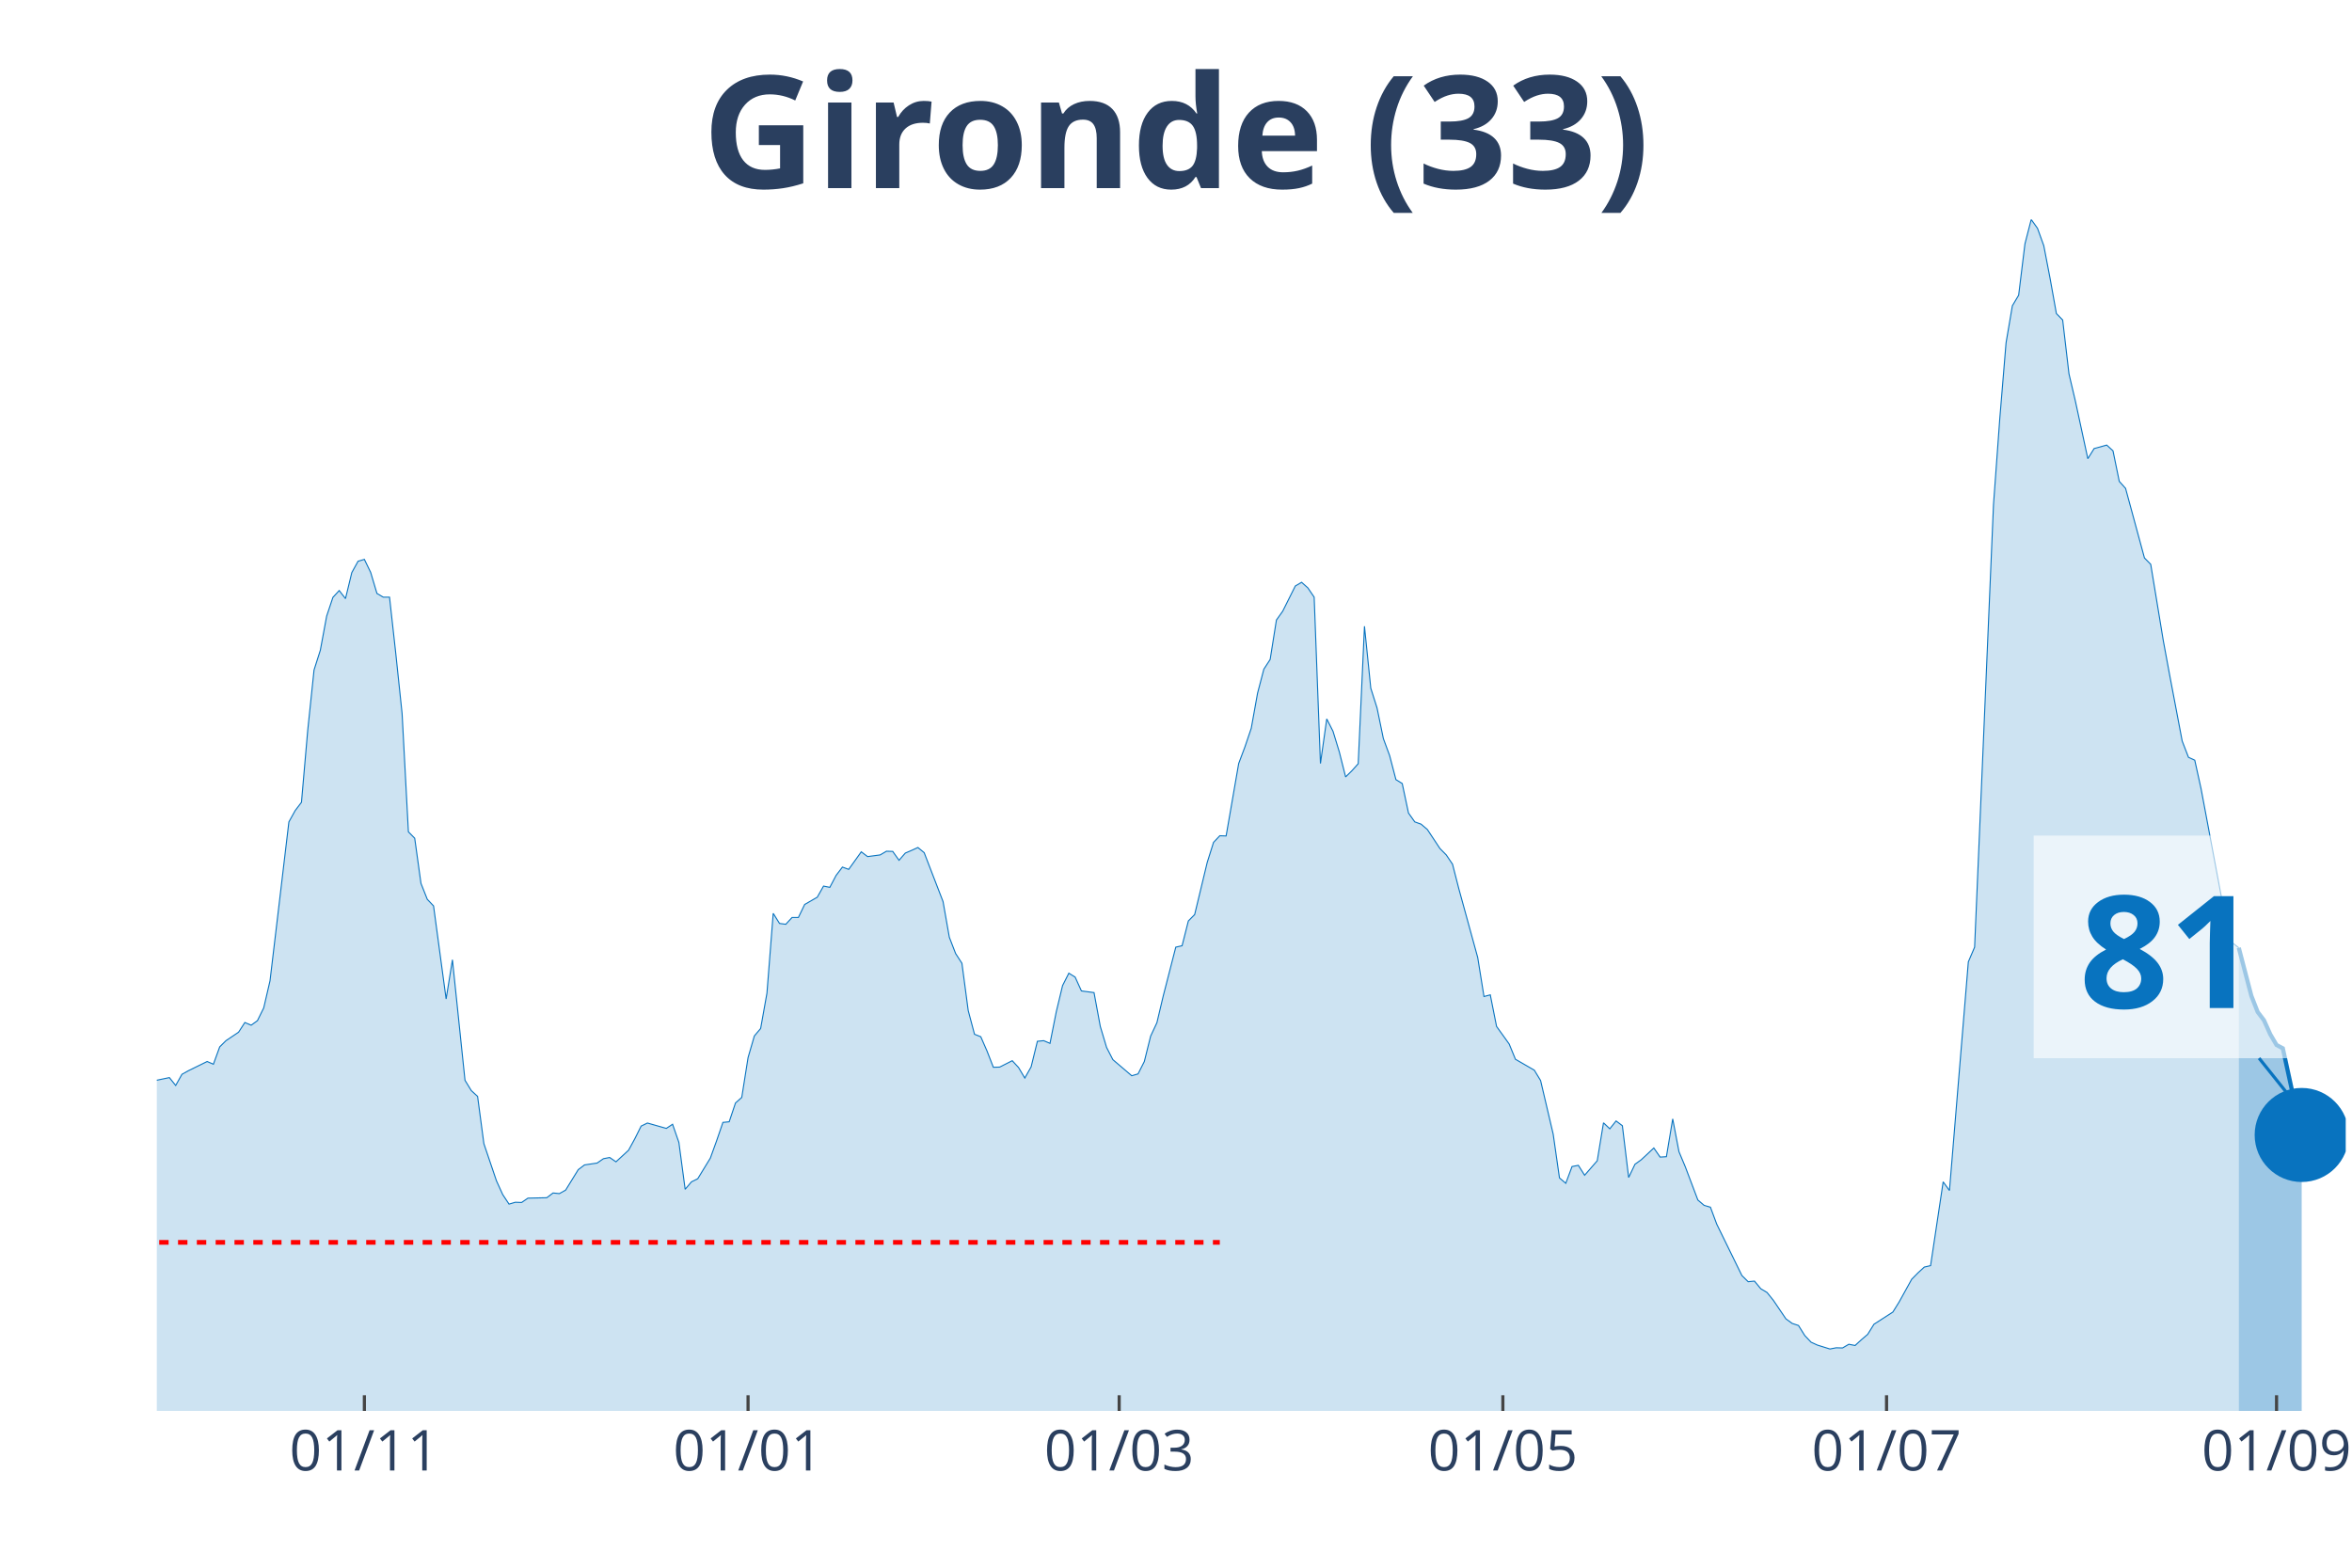
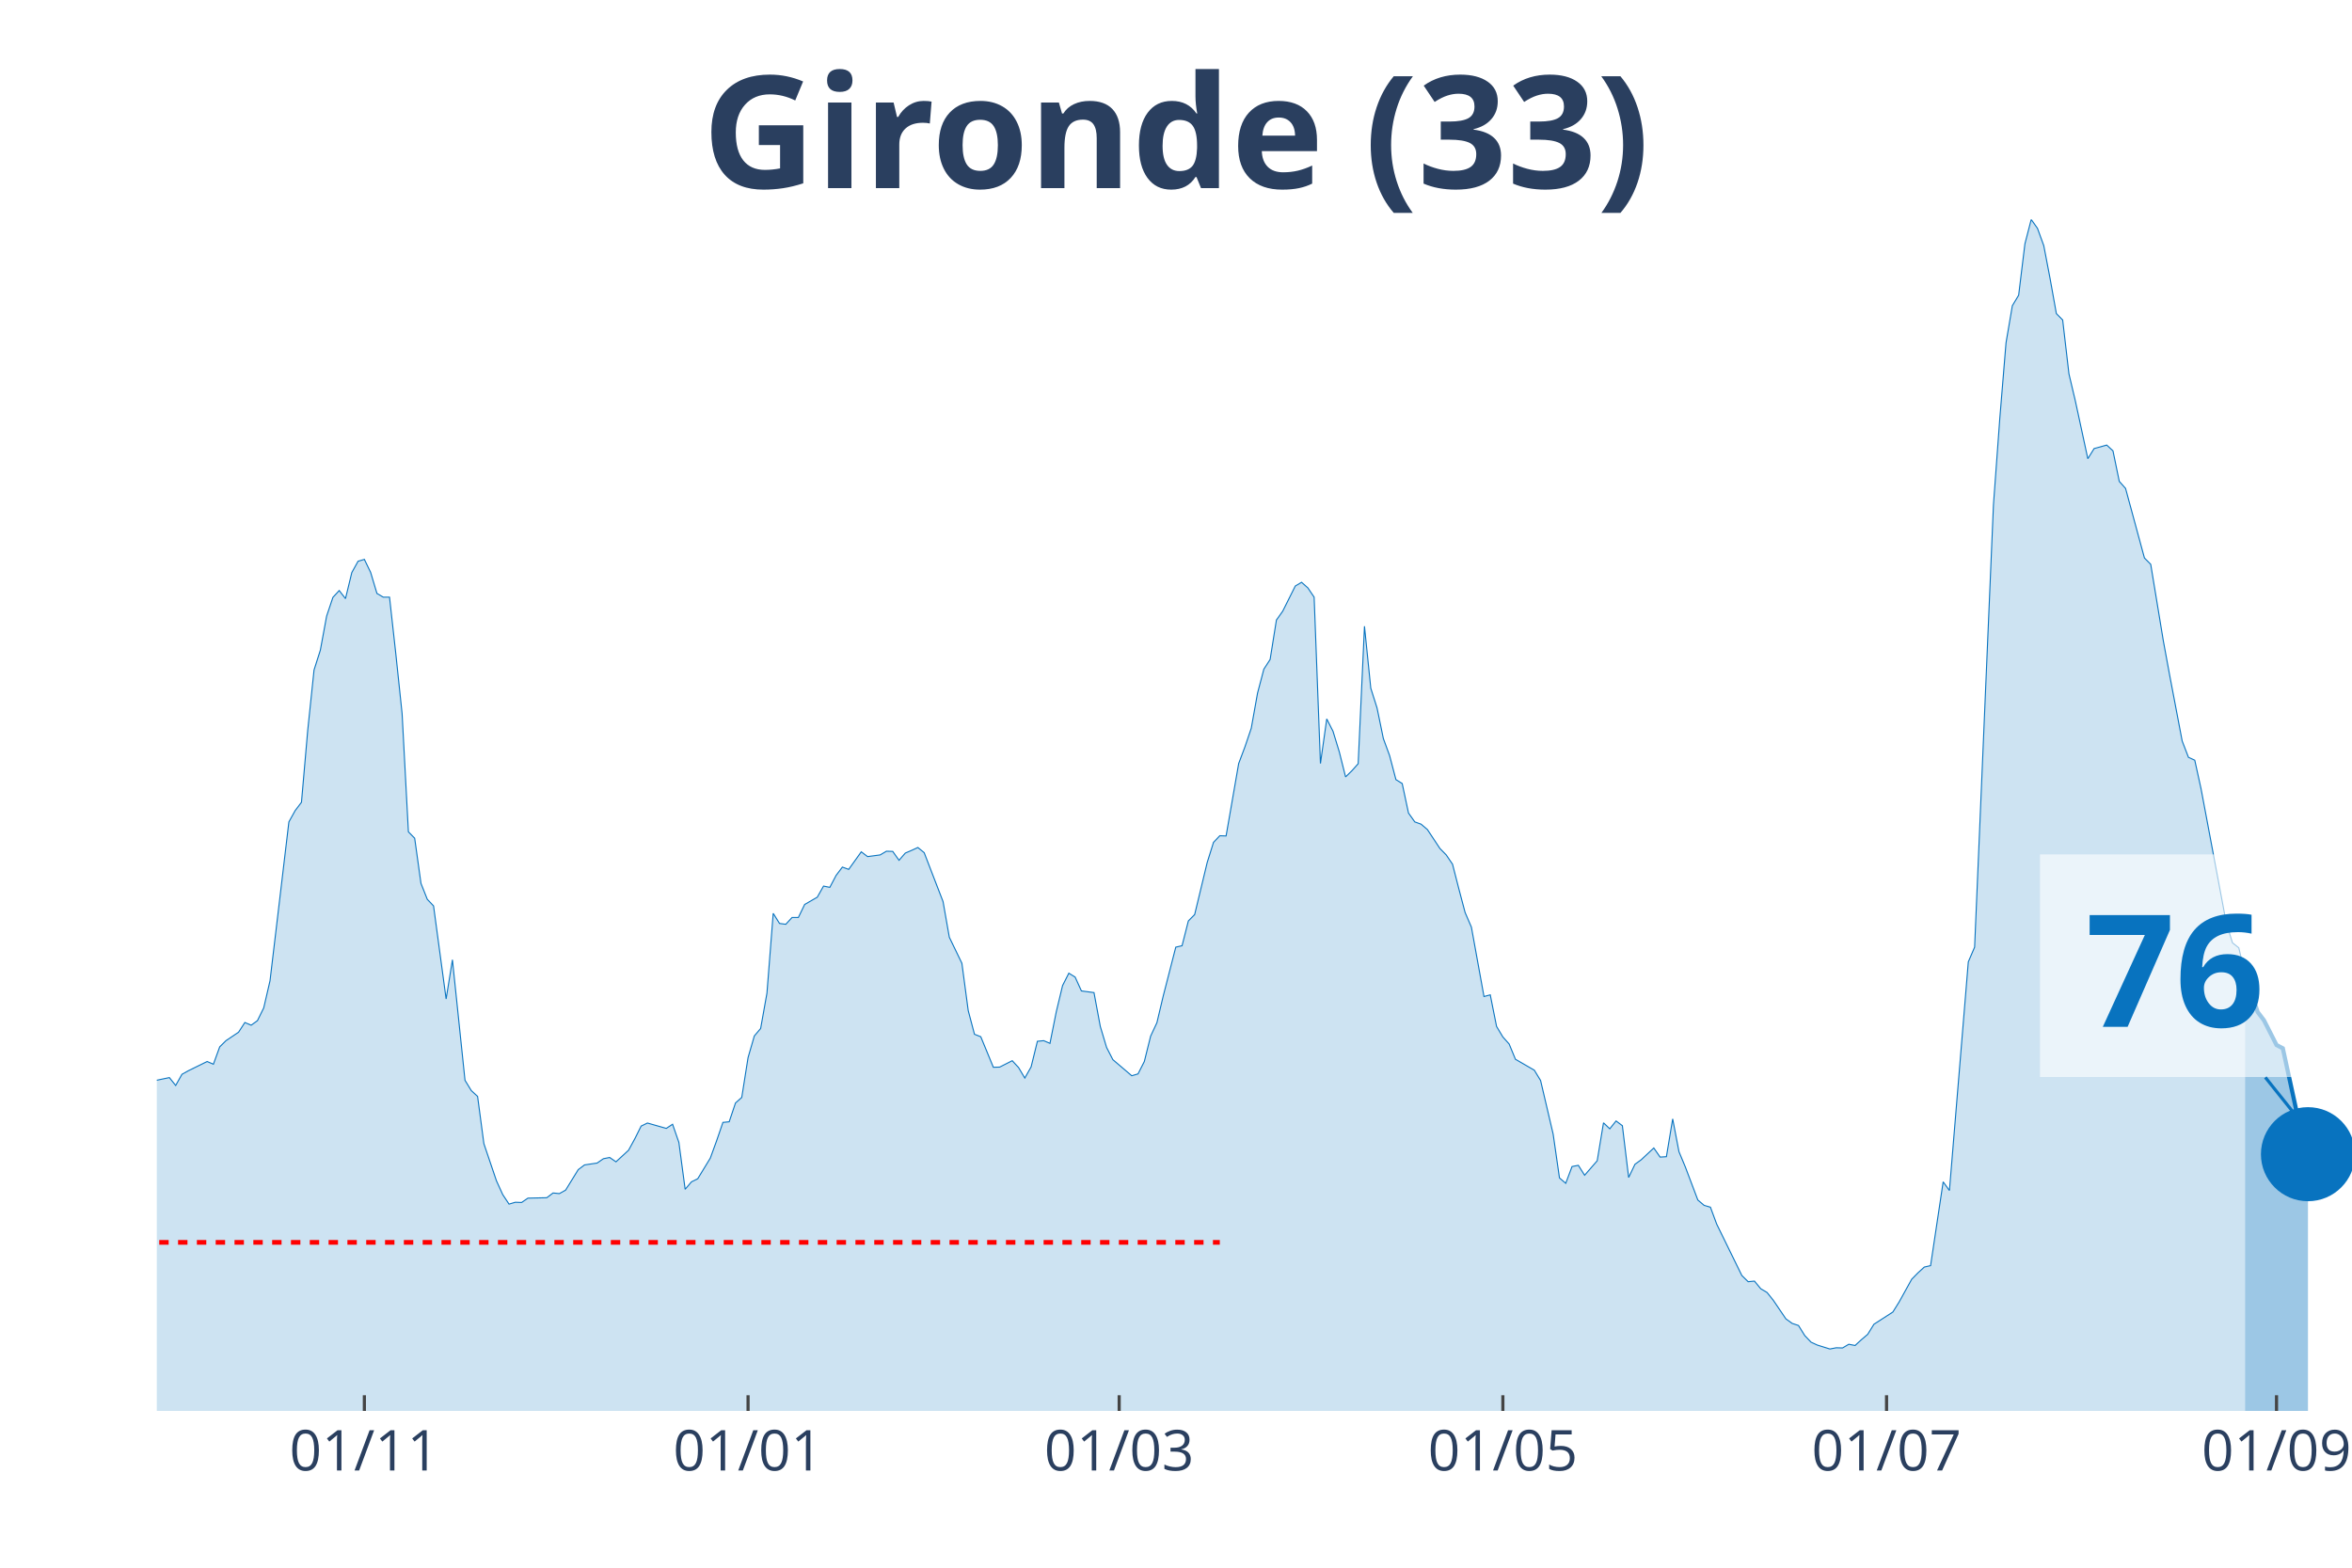
<svg xmlns="http://www.w3.org/2000/svg" class="main-svg" width="1125" height="750" style="" viewBox="0 0 750 500">
  <rect x="0" y="0" width="750" height="500" style="fill: rgb(0, 0, 0); fill-opacity: 0;" />
-   <defs id="defs-810d9a">
+   <defs id="defs-972d9b">
    <g class="clips">
-       <clipPath id="clip810d9axyplot" class="plotclip">
-         <rect width="698" height="380" />
+       <clipPath id="clip972d9bxyplot" class="plotclip">
+         <rect width="700" height="380" />
      </clipPath>
-       <clipPath class="axesclip" id="clip810d9ax">
-         <rect x="50" y="0" width="698" height="500" />
+       <clipPath class="axesclip" id="clip972d9bx">
+         <rect x="50" y="0" width="700" height="500" />
      </clipPath>
-       <clipPath class="axesclip" id="clip810d9ay">
+       <clipPath class="axesclip" id="clip972d9by">
        <rect x="0" y="70" width="750" height="380" />
      </clipPath>
-       <clipPath class="axesclip" id="clip810d9axy">
-         <rect x="50" y="70" width="698" height="380" />
+       <clipPath class="axesclip" id="clip972d9bxy">
+         <rect x="50" y="70" width="700" height="380" />
      </clipPath>
    </g>
    <g class="gradients" />
  </defs>
  <g class="bglayer">
-     <rect class="bg" x="50" y="70" width="698" height="380" style="fill: rgb(0, 0, 0); fill-opacity: 0; stroke-width: 0;" />
+     <rect class="bg" x="50" y="70" width="700" height="380" style="fill: rgb(0, 0, 0); fill-opacity: 0; stroke-width: 0;" />
  </g>
  <g class="layer-below">
    <g class="imagelayer" />
    <g class="shapelayer" />
  </g>
  <g class="cartesianlayer">
    <g class="subplot xy">
      <g class="layer-subplot">
        <g class="shapelayer" />
        <g class="imagelayer" />
      </g>
      <g class="gridlayer">
        <g class="x">
          <path class="xgrid crisp" transform="translate(116.19,0)" d="M0,70v380" style="stroke: rgb(255, 255, 255); stroke-opacity: 1; stroke-width: 1px;" />
          <path class="xgrid crisp" transform="translate(238.54,0)" d="M0,70v380" style="stroke: rgb(255, 255, 255); stroke-opacity: 1; stroke-width: 1px;" />
          <path class="xgrid crisp" transform="translate(356.88,0)" d="M0,70v380" style="stroke: rgb(255, 255, 255); stroke-opacity: 1; stroke-width: 1px;" />
          <path class="xgrid crisp" transform="translate(479.23,0)" d="M0,70v380" style="stroke: rgb(255, 255, 255); stroke-opacity: 1; stroke-width: 1px;" />
          <path class="xgrid crisp" transform="translate(601.58,0)" d="M0,70v380" style="stroke: rgb(255, 255, 255); stroke-opacity: 1; stroke-width: 1px;" />
-           <path class="xgrid crisp" transform="translate(725.94,0)" d="M0,70v380" style="stroke: rgb(255, 255, 255); stroke-opacity: 1; stroke-width: 1px;" />
+           <path class="xgrid crisp" transform="translate(725.93,0)" d="M0,70v380" style="stroke: rgb(255, 255, 255); stroke-opacity: 1; stroke-width: 1px;" />
        </g>
        <g class="y" />
      </g>
      <g class="zerolinelayer" />
      <path class="xlines-below" />
      <path class="ylines-below" />
      <g class="overlines-below" />
      <g class="xaxislayer-below" />
      <g class="yaxislayer-below" />
      <g class="overaxes-below" />
-       <g class="plot" transform="translate(50, 70)" clip-path="url('#clip810d9axyplot')">
+       <g class="plot" transform="translate(50, 70)" clip-path="url('#clip972d9bxyplot')">
        <g class="scatterlayer mlayer">
-           <g class="trace scatter tracebc9e09" style="stroke-miterlimit: 2;">
+           <g class="trace scatter trace7ecced" style="stroke-miterlimit: 2;">
            <g class="fills">
              <g>
-                 <path class="js-fill" d="M663.9,380L-272.78,380L-272.78,378.29L-238.68,379.21L-236.68,379.41L-170.49,377.43L-168.48,376.77L-152.44,374.47L-150.43,374.08L-142.41,372.04L-140.4,371.57L-128.37,373.62L-126.36,375.19L-116.33,374.47L-114.33,373.02L-110.32,372.1L-108.31,371.77L-92.26,353.28L-90.26,343.34L-74.21,279.62L-72.21,260.33L-70.2,247.96L-68.2,245.13L-66.19,244.47L-64.18,229.13L-60.17,199.71L-58.17,198.79L-56.16,191.55L-54.16,193.32L-52.15,192.99L-50.14,190.1L-46.13,209.39L-44.13,212.22L-42.12,219.72L-40.11,221.3L-38.11,223.47L-36.1,228.61L-34.1,223.27L-32.09,224.46L-30.09,227.29L-28.08,227.09L-26.07,225.91L-24.07,227.62L-22.06,233.41L-20.06,245.59L-16.05,261.32L-14.04,267.18L-10.03,270.27L-8.02,271.26L-4.01,276.99L-2.01,274.95L4.01,273.69L6.02,276.2L8.02,272.64L10.03,271.52L16.05,268.56L18.05,269.42L20.06,263.89L22.06,261.91L26.07,259.21L28.08,256.12L30.09,256.98L32.09,255.53L34.1,251.45L36.1,242.82L42.12,192.14L44.13,188.52L46.13,185.89L48.14,162.78L50.14,143.69L52.15,137.37L54.16,126.51L56.16,120.52L58.17,118.35L60.17,120.92L62.18,112.62L64.18,109L66.19,108.41L68.2,112.56L70.2,119.27L72.21,120.46L74.21,120.46L76.22,138.56L78.22,157.58L80.23,195.3L82.24,197.34L84.24,211.75L86.25,216.82L88.25,218.93L92.26,248.62L94.27,236.11L98.28,274.55L100.29,277.84L102.29,279.68L104.3,294.76L108.31,306.61L110.32,311.02L112.32,314.04L114.33,313.45L116.33,313.52L118.34,312.14L124.36,312L126.36,310.49L128.37,310.69L130.37,309.57L134.39,303.05L136.39,301.54L140.4,300.95L142.41,299.56L144.41,299.17L146.42,300.55L150.43,296.86L152.44,293.18L154.44,289.16L156.45,288.18L162.47,289.89L164.47,288.57L166.48,294.36L168.48,309.31L170.49,306.94L172.49,305.95L176.51,299.37L178.51,293.84L180.52,287.98L182.52,287.78L184.53,281.79L186.53,280.01L188.54,267.31L190.55,260.4L192.55,258.03L194.56,246.77L196.56,221.3L198.57,224.52L200.57,224.79L202.58,222.62L204.59,222.62L206.59,218.47L210.6,216.16L212.61,212.61L214.61,213.01L216.62,209.19L218.63,206.55L220.63,207.28L224.64,201.68L226.65,203.2L230.66,202.67L232.67,201.49L234.67,201.55L236.68,204.38L238.68,202.08L240.69,201.22L242.7,200.3L244.7,201.95L250.72,217.55L252.72,228.93L254.73,234.13L256.74,237.23L258.74,252.3L260.75,259.87L262.75,260.66L264.76,265.27L266.76,270.4L268.77,270.34L272.78,268.3L274.79,270.47L276.79,273.83L278.8,270.27L280.8,262.11L282.81,261.91L284.82,262.77L286.82,252.7L288.83,244.34L290.83,240.39L292.84,241.64L294.84,246.05L298.86,246.58L300.86,257.37L302.87,264.08L304.87,267.97L310.89,273.1L312.9,272.51L314.9,268.56L316.91,260.46L318.91,256.19L320.92,247.69L324.93,232.09L326.94,231.63L328.94,223.73L330.95,221.69L334.96,205.04L336.97,198.66L338.97,196.55L340.98,196.62L344.99,173.51L346.99,168.18L349,162.26L351.01,151.07L353.01,143.43L355.02,140.34L357.02,127.76L359.03,124.93L363.04,116.9L365.05,115.72L367.05,117.5L369.06,120.46L371.06,173.51L373.07,159.29L375.07,163.24L377.08,169.83L379.09,177.79L381.09,175.82L383.1,173.58L385.1,129.74L387.11,149.49L389.11,155.8L391.12,165.55L393.13,171.01L395.13,178.65L397.14,179.9L399.14,189.31L401.15,192.14L403.16,192.86L405.16,194.57L409.17,200.63L411.18,202.67L413.18,205.63L415.19,213.47L421.21,235.39L423.21,247.83L425.22,247.3L427.22,257.37L431.24,262.97L433.24,267.84L439.26,271.33L441.26,274.62L445.28,291.73L447.28,305.69L449.29,307.4L451.29,302.06L453.3,301.67L455.3,304.83L459.32,300.22L461.32,288.11L463.33,290.02L465.33,287.52L467.34,289.03L469.34,305.55L471.35,301.34L473.36,299.89L477.37,296.14L479.37,299.04L481.38,298.91L483.39,286.86L485.39,297.33L487.4,302.13L491.41,312.73L493.41,314.44L495.42,315.03L497.43,320.43L505.45,336.82L507.45,338.79L509.46,338.6L511.47,341.03L513.47,342.22L515.48,344.72L519.49,350.64L521.49,352.09L523.5,352.75L525.51,355.97L527.51,358.08L529.52,359L533.53,360.25L535.53,359.86L537.54,359.92L539.55,358.74L541.55,359.13L543.56,357.29L545.56,355.58L547.57,352.35L553.59,348.47L555.59,345.25L559.6,338L561.61,335.96L563.61,334.12L565.62,333.66L569.63,306.94L571.64,309.7L577.66,236.77L579.66,232.09L585.68,90.97L587.68,63.59L589.69,39.3L591.7,27.51L593.7,24.16L595.71,7.77L597.71,0L599.72,2.83L601.72,8.36L603.73,18.83L605.74,30.02L607.74,32.06L609.75,49.24L611.75,57.73L615.76,76.29L617.77,73.06L621.78,71.95L623.79,73.79L625.79,83.53L627.8,85.77L633.82,107.95L635.82,109.99L639.83,134.35L641.84,145.21L645.85,166.34L647.86,171.54L649.86,172.46L651.87,181.54L659.89,224.26L661.9,230.71L663.9,232.29" style="fill: rgb(8, 115, 191); fill-opacity: 0.2; stroke-width: 0;" />
+                 <path class="js-fill" d="M665.9,380L-272.78,380L-272.78,378.29L-238.68,379.21L-236.68,379.41L-170.49,377.43L-168.48,376.77L-152.44,374.47L-150.43,374.08L-142.41,372.04L-140.4,371.57L-128.37,373.62L-126.36,375.19L-116.33,374.47L-114.33,373.02L-110.32,372.1L-108.31,371.77L-92.26,353.28L-90.26,343.34L-74.21,279.62L-72.21,260.33L-70.2,247.96L-68.19,245.13L-66.19,244.47L-64.18,229.13L-60.17,199.71L-58.17,198.79L-56.16,191.55L-54.15,193.32L-52.15,192.99L-50.14,190.1L-46.13,209.39L-44.13,212.22L-42.12,219.72L-40.11,221.3L-38.11,223.47L-36.1,228.61L-34.1,223.27L-32.09,224.46L-30.09,227.29L-28.08,227.09L-26.07,225.91L-24.07,227.62L-22.06,233.41L-20.06,245.59L-16.05,261.32L-14.04,267.18L-10.03,270.27L-8.02,271.26L-4.01,276.99L-2.01,274.95L4.01,273.69L6.02,276.2L8.02,272.64L10.03,271.52L16.05,268.56L18.05,269.42L20.06,263.89L22.06,261.91L26.07,259.21L28.08,256.12L30.09,256.98L32.09,255.53L34.1,251.45L36.1,242.82L42.12,192.14L44.13,188.52L46.13,185.89L48.14,162.78L50.14,143.69L52.15,137.37L54.15,126.51L56.16,120.52L58.17,118.35L60.17,120.92L62.18,112.62L64.18,109L66.19,108.41L68.19,112.56L70.2,119.27L72.21,120.46L74.21,120.46L76.22,138.56L78.22,157.58L80.23,195.3L82.23,197.34L84.24,211.75L86.25,216.82L88.25,218.93L92.26,248.62L94.27,236.11L98.28,274.55L100.29,277.84L102.29,279.68L104.3,294.76L108.31,306.61L110.32,311.02L112.32,314.04L114.33,313.45L116.33,313.52L118.34,312.14L124.36,312L126.36,310.49L128.37,310.69L130.37,309.57L134.38,303.05L136.39,301.54L140.4,300.95L142.41,299.56L144.41,299.17L146.42,300.55L150.43,296.86L152.44,293.18L154.44,289.16L156.45,288.18L162.46,289.89L164.47,288.57L166.48,294.36L168.48,309.31L170.49,306.94L172.49,305.95L176.5,299.37L178.51,293.84L180.52,287.98L182.52,287.78L184.53,281.79L186.53,280.01L188.54,267.31L190.54,260.4L192.55,258.03L194.56,246.77L196.56,221.3L198.57,224.52L200.57,224.79L202.58,222.62L204.58,222.62L206.59,218.47L210.6,216.16L212.61,212.61L214.61,213.01L216.62,209.19L218.62,206.55L220.63,207.28L224.64,201.68L226.65,203.2L230.66,202.67L232.66,201.49L234.67,201.55L236.68,204.38L238.68,202.08L240.69,201.22L242.69,200.3L244.7,201.95L250.72,217.55L252.72,228.93L256.73,237.23L258.74,252.3L260.74,259.87L262.75,260.66L266.76,270.4L268.77,270.34L272.78,268.3L274.79,270.47L276.79,273.83L278.8,270.27L280.8,262.11L282.81,261.91L284.81,262.77L286.82,252.7L288.83,244.34L290.83,240.39L292.84,241.64L294.84,246.05L298.85,246.58L300.86,257.37L302.87,264.08L304.87,267.97L310.89,273.1L312.89,272.51L314.9,268.56L316.91,260.46L318.91,256.19L320.92,247.69L324.93,232.09L326.93,231.63L328.94,223.73L330.95,221.69L334.96,205.04L336.96,198.66L338.97,196.55L340.97,196.62L344.99,173.51L346.99,168.18L349,162.26L351,151.07L353.01,143.43L355.01,140.34L357.02,127.76L359.03,124.93L363.04,116.9L365.04,115.72L367.05,117.5L369.05,120.46L371.06,173.51L373.07,159.29L375.07,163.24L377.08,169.83L379.08,177.79L381.09,175.82L383.09,173.58L385.1,129.74L387.11,149.49L389.11,155.8L391.12,165.55L393.12,171.01L395.13,178.65L397.13,179.9L399.14,189.31L401.15,192.14L403.15,192.86L405.16,194.57L409.17,200.63L411.17,202.67L413.18,205.63L415.19,213.47L417.19,221.04L419.2,225.71L423.21,247.83L425.21,247.3L427.22,257.37L429.23,260.73L431.23,262.97L433.24,267.84L439.26,271.33L441.26,274.62L445.27,291.73L447.28,305.69L449.28,307.4L451.29,302.06L453.3,301.67L455.3,304.83L459.31,300.22L461.32,288.11L463.32,290.02L465.33,287.52L467.34,289.03L469.34,305.55L471.35,301.34L473.35,299.89L477.36,296.14L479.37,299.04L481.38,298.91L483.38,286.86L485.39,297.33L487.39,302.13L491.4,312.73L493.41,314.44L495.42,315.03L497.42,320.43L505.44,336.82L507.45,338.79L509.46,338.6L511.46,341.03L513.47,342.22L515.47,344.72L519.48,350.64L521.49,352.09L523.5,352.75L525.5,355.97L527.51,358.08L529.51,359L533.52,360.25L535.53,359.86L537.54,359.92L539.54,358.74L541.55,359.13L543.55,357.29L545.56,355.58L547.56,352.35L553.58,348.47L555.59,345.25L559.6,338L561.6,335.96L563.61,334.12L565.62,333.66L569.63,306.94L571.63,309.7L577.65,236.77L579.66,232.09L585.67,90.97L587.68,63.59L589.68,39.3L591.69,27.51L593.7,24.16L595.7,7.77L597.71,0L599.71,2.83L601.72,8.36L603.72,18.83L605.73,30.02L607.74,32.06L609.74,49.24L611.75,57.73L615.76,76.29L617.77,73.06L621.78,71.95L623.78,73.79L625.79,83.53L627.79,85.77L633.81,107.95L635.82,109.99L639.83,134.35L641.83,145.21L645.85,166.34L647.85,171.54L649.86,172.46L651.86,181.54L659.89,224.26L661.89,230.71L663.9,232.29L665.9,240.59" style="fill: rgb(8, 115, 191); fill-opacity: 0.2; stroke-width: 0;" />
              </g>
            </g>
            <g class="errorbars" />
            <g class="lines">
-               <path class="js-line" d="M-272.78,378.29L-238.68,379.21L-236.68,379.41L-170.49,377.43L-168.48,376.77L-152.44,374.47L-150.43,374.08L-142.41,372.04L-140.4,371.57L-128.37,373.62L-126.36,375.19L-116.33,374.47L-114.33,373.02L-110.32,372.1L-108.31,371.77L-92.26,353.28L-90.26,343.34L-74.21,279.62L-72.21,260.33L-70.2,247.96L-68.2,245.13L-66.19,244.47L-64.18,229.13L-60.17,199.71L-58.17,198.79L-56.16,191.55L-54.16,193.32L-52.15,192.99L-50.14,190.1L-46.13,209.39L-44.13,212.22L-42.12,219.72L-40.11,221.3L-38.11,223.47L-36.1,228.61L-34.1,223.27L-32.09,224.46L-30.09,227.29L-28.08,227.09L-26.07,225.91L-24.07,227.62L-22.06,233.41L-20.06,245.59L-16.05,261.32L-14.04,267.18L-10.03,270.27L-8.02,271.26L-4.01,276.99L-2.01,274.95L4.01,273.69L6.02,276.2L8.02,272.64L10.03,271.52L16.05,268.56L18.05,269.42L20.06,263.89L22.06,261.91L26.07,259.21L28.08,256.12L30.09,256.98L32.09,255.53L34.1,251.45L36.1,242.82L42.12,192.14L44.13,188.52L46.13,185.89L48.14,162.78L50.14,143.69L52.15,137.37L54.16,126.51L56.16,120.52L58.17,118.35L60.17,120.92L62.18,112.62L64.18,109L66.19,108.41L68.2,112.56L70.2,119.27L72.21,120.46L74.21,120.46L76.22,138.56L78.22,157.58L80.23,195.3L82.24,197.34L84.24,211.75L86.25,216.82L88.25,218.93L92.26,248.62L94.27,236.11L98.28,274.55L100.29,277.84L102.29,279.68L104.3,294.76L108.31,306.61L110.32,311.02L112.32,314.04L114.33,313.45L116.33,313.52L118.34,312.14L124.36,312L126.36,310.49L128.37,310.69L130.37,309.57L134.39,303.05L136.39,301.54L140.4,300.95L142.41,299.56L144.41,299.17L146.42,300.55L150.43,296.86L152.44,293.18L154.44,289.16L156.45,288.18L162.47,289.89L164.47,288.57L166.48,294.36L168.48,309.31L170.49,306.94L172.49,305.95L176.51,299.37L178.51,293.84L180.52,287.98L182.52,287.78L184.53,281.79L186.53,280.01L188.54,267.31L190.55,260.4L192.55,258.03L194.56,246.77L196.56,221.3L198.57,224.52L200.57,224.79L202.58,222.62L204.59,222.62L206.59,218.47L210.6,216.16L212.61,212.61L214.61,213.01L216.62,209.19L218.63,206.55L220.63,207.28L224.64,201.68L226.65,203.2L230.66,202.67L232.67,201.49L234.67,201.55L236.68,204.38L238.68,202.08L240.69,201.22L242.7,200.3L244.7,201.95L250.72,217.55L252.72,228.93L254.73,234.13L256.74,237.23L258.74,252.3L260.75,259.87L262.75,260.66L264.76,265.27L266.76,270.4L268.77,270.34L272.78,268.3L274.79,270.47L276.79,273.83L278.8,270.27L280.8,262.11L282.81,261.91L284.82,262.77L286.82,252.7L288.83,244.34L290.83,240.39L292.84,241.64L294.84,246.05L298.86,246.58L300.86,257.37L302.87,264.08L304.87,267.97L310.89,273.1L312.9,272.51L314.9,268.56L316.91,260.46L318.91,256.19L320.92,247.69L324.93,232.09L326.94,231.63L328.94,223.73L330.95,221.69L334.96,205.04L336.97,198.66L338.97,196.55L340.98,196.62L344.99,173.51L346.99,168.18L349,162.26L351.01,151.07L353.01,143.43L355.02,140.34L357.02,127.76L359.03,124.93L363.04,116.9L365.05,115.72L367.05,117.5L369.06,120.46L371.06,173.51L373.07,159.29L375.07,163.24L377.08,169.83L379.09,177.79L381.09,175.82L383.1,173.58L385.1,129.74L387.11,149.49L389.11,155.8L391.12,165.55L393.13,171.01L395.13,178.65L397.14,179.9L399.14,189.31L401.15,192.14L403.16,192.86L405.16,194.57L409.17,200.63L411.18,202.67L413.18,205.63L415.19,213.47L421.21,235.39L423.21,247.83L425.22,247.3L427.22,257.37L431.24,262.97L433.24,267.84L439.26,271.33L441.26,274.62L445.28,291.73L447.28,305.69L449.29,307.4L451.29,302.06L453.3,301.67L455.3,304.83L459.32,300.22L461.32,288.11L463.33,290.02L465.33,287.52L467.34,289.03L469.34,305.55L471.35,301.34L473.36,299.89L477.37,296.14L479.37,299.04L481.38,298.91L483.39,286.86L485.39,297.33L487.4,302.13L491.41,312.73L493.41,314.44L495.42,315.03L497.43,320.43L505.45,336.82L507.45,338.79L509.46,338.6L511.47,341.03L513.47,342.22L515.48,344.72L519.49,350.64L521.49,352.09L523.5,352.75L525.51,355.97L527.51,358.08L529.52,359L533.53,360.25L535.53,359.86L537.54,359.92L539.55,358.74L541.55,359.13L543.56,357.29L545.56,355.58L547.57,352.35L553.59,348.47L555.59,345.25L559.6,338L561.61,335.96L563.61,334.12L565.62,333.66L569.63,306.94L571.64,309.7L577.66,236.77L579.66,232.09L585.68,90.97L587.68,63.59L589.69,39.3L591.7,27.51L593.7,24.16L595.71,7.77L597.71,0L599.72,2.83L601.72,8.36L603.73,18.83L605.74,30.02L607.74,32.06L609.75,49.24L611.75,57.73L615.76,76.29L617.77,73.06L621.78,71.95L623.79,73.79L625.79,83.53L627.8,85.77L633.82,107.95L635.82,109.99L639.83,134.35L641.84,145.21L645.85,166.34L647.86,171.54L649.86,172.46L651.87,181.54L659.89,224.26L661.9,230.71L663.9,232.29" style="vector-effect: non-scaling-stroke; fill: none; stroke: rgb(8, 115, 191); stroke-opacity: 1; stroke-width: 0.5px; opacity: 1;" />
+               <path class="js-line" d="M-272.78,378.29L-238.68,379.21L-236.68,379.41L-170.49,377.43L-168.48,376.77L-152.44,374.47L-150.43,374.08L-142.41,372.04L-140.4,371.57L-128.37,373.62L-126.36,375.19L-116.33,374.47L-114.33,373.02L-110.32,372.1L-108.31,371.77L-92.26,353.28L-90.26,343.34L-74.21,279.62L-72.21,260.33L-70.2,247.96L-68.19,245.13L-66.19,244.47L-64.18,229.13L-60.17,199.71L-58.17,198.79L-56.16,191.55L-54.15,193.32L-52.15,192.99L-50.14,190.1L-46.13,209.39L-44.13,212.22L-42.12,219.72L-40.11,221.3L-38.11,223.47L-36.1,228.61L-34.1,223.27L-32.09,224.46L-30.09,227.29L-28.08,227.09L-26.07,225.91L-24.07,227.62L-22.06,233.41L-20.06,245.59L-16.05,261.32L-14.04,267.18L-10.03,270.27L-8.02,271.26L-4.01,276.99L-2.01,274.95L4.01,273.69L6.02,276.2L8.02,272.64L10.03,271.52L16.05,268.56L18.05,269.42L20.06,263.89L22.06,261.91L26.07,259.21L28.08,256.12L30.09,256.98L32.09,255.53L34.1,251.45L36.1,242.82L42.12,192.14L44.13,188.52L46.13,185.89L48.14,162.78L50.14,143.69L52.15,137.37L54.15,126.51L56.16,120.52L58.17,118.35L60.17,120.92L62.18,112.62L64.18,109L66.19,108.41L68.19,112.56L70.2,119.27L72.21,120.46L74.21,120.46L76.22,138.56L78.22,157.58L80.23,195.3L82.23,197.34L84.24,211.75L86.25,216.82L88.25,218.93L92.26,248.62L94.27,236.11L98.28,274.55L100.29,277.84L102.29,279.68L104.3,294.76L108.31,306.61L110.32,311.02L112.32,314.04L114.33,313.45L116.33,313.52L118.34,312.14L124.36,312L126.36,310.49L128.37,310.69L130.37,309.57L134.38,303.05L136.39,301.54L140.4,300.95L142.41,299.56L144.41,299.17L146.42,300.55L150.43,296.86L152.44,293.18L154.44,289.16L156.45,288.18L162.46,289.89L164.47,288.57L166.48,294.36L168.48,309.31L170.49,306.94L172.49,305.95L176.5,299.37L178.51,293.84L180.52,287.98L182.52,287.78L184.53,281.79L186.53,280.01L188.54,267.31L190.54,260.4L192.55,258.03L194.56,246.77L196.56,221.3L198.57,224.52L200.57,224.79L202.58,222.62L204.58,222.62L206.59,218.47L210.6,216.16L212.61,212.61L214.61,213.01L216.62,209.19L218.62,206.55L220.63,207.28L224.64,201.68L226.65,203.2L230.66,202.67L232.66,201.49L234.67,201.55L236.68,204.38L238.68,202.08L240.69,201.22L242.69,200.3L244.7,201.95L250.72,217.55L252.72,228.93L256.73,237.23L258.74,252.3L260.74,259.87L262.75,260.66L266.76,270.4L268.77,270.34L272.78,268.3L274.79,270.47L276.79,273.83L278.8,270.27L280.8,262.11L282.81,261.91L284.81,262.77L286.82,252.7L288.83,244.34L290.83,240.39L292.84,241.64L294.84,246.05L298.85,246.58L300.86,257.37L302.87,264.08L304.87,267.97L310.89,273.1L312.89,272.51L314.9,268.56L316.91,260.46L318.91,256.19L320.92,247.69L324.93,232.09L326.93,231.63L328.94,223.73L330.95,221.69L334.96,205.04L336.96,198.66L338.97,196.55L340.97,196.62L344.99,173.51L346.99,168.18L349,162.26L351,151.07L353.01,143.43L355.01,140.34L357.02,127.76L359.03,124.93L363.04,116.9L365.04,115.72L367.05,117.5L369.05,120.46L371.06,173.51L373.07,159.29L375.07,163.24L377.08,169.83L379.08,177.79L381.09,175.82L383.09,173.58L385.1,129.74L387.11,149.49L389.11,155.8L391.12,165.55L393.12,171.01L395.13,178.65L397.13,179.9L399.14,189.31L401.15,192.14L403.15,192.86L405.16,194.57L409.17,200.63L411.17,202.67L413.18,205.63L415.19,213.47L417.19,221.04L419.2,225.71L423.21,247.83L425.21,247.3L427.22,257.37L429.23,260.73L431.23,262.97L433.24,267.84L439.26,271.33L441.26,274.62L445.27,291.73L447.28,305.69L449.28,307.4L451.29,302.06L453.3,301.67L455.3,304.83L459.31,300.22L461.32,288.11L463.32,290.02L465.33,287.52L467.34,289.03L469.34,305.55L471.35,301.34L473.35,299.89L477.36,296.14L479.37,299.04L481.38,298.91L483.38,286.86L485.39,297.33L487.39,302.13L491.4,312.73L493.41,314.44L495.42,315.03L497.42,320.43L505.44,336.82L507.45,338.79L509.46,338.6L511.46,341.03L513.47,342.22L515.47,344.72L519.48,350.64L521.49,352.09L523.5,352.75L525.5,355.97L527.51,358.08L529.51,359L533.52,360.25L535.53,359.86L537.54,359.92L539.54,358.74L541.55,359.13L543.55,357.29L545.56,355.58L547.56,352.35L553.58,348.47L555.59,345.25L559.6,338L561.6,335.96L563.61,334.12L565.62,333.66L569.63,306.94L571.63,309.7L577.65,236.77L579.66,232.09L585.67,90.97L587.68,63.59L589.68,39.3L591.69,27.51L593.7,24.16L595.7,7.77L597.71,0L599.71,2.83L601.72,8.36L603.72,18.83L605.73,30.02L607.74,32.06L609.74,49.24L611.75,57.73L615.76,76.29L617.77,73.06L621.78,71.95L623.78,73.79L625.79,83.53L627.79,85.77L633.81,107.95L635.82,109.99L639.83,134.35L641.83,145.21L645.85,166.34L647.85,171.54L649.86,172.46L651.86,181.54L659.89,224.26L661.89,230.71L663.9,232.29L665.9,240.59" style="vector-effect: non-scaling-stroke; fill: none; stroke: rgb(8, 115, 191); stroke-opacity: 1; stroke-width: 0.5px; opacity: 1;" />
            </g>
            <g class="points" />
            <g class="text" />
          </g>
-           <g class="trace scatter trace8751ba" style="stroke-miterlimit: 2;">
+           <g class="trace scatter tracef91315" style="stroke-miterlimit: 2;">
            <g class="fills">
              <g>
-                 <path class="js-fill" d="M683.96,380L663.9,380L663.9,232.29L667.91,247.63L669.92,252.76L671.93,255.4L673.93,259.87L675.94,263.29L677.94,264.35L683.96,291.99" style="fill: rgb(8, 115, 191); fill-opacity: 0.4; stroke-width: 0;" />
+                 <path class="js-fill" d="M685.96,380L665.9,380L665.9,240.59L669.91,252.76L671.92,255.4L675.93,263.29L677.94,264.35L683.95,291.99L685.96,298.12" style="fill: rgb(8, 115, 191); fill-opacity: 0.4; stroke-width: 0;" />
              </g>
            </g>
            <g class="errorbars" />
            <g class="lines">
-               <path class="js-line" d="M663.9,232.29L667.91,247.63L669.92,252.76L671.93,255.4L673.93,259.87L675.94,263.29L677.94,264.35L683.96,291.99" style="vector-effect: non-scaling-stroke; fill: none; stroke: rgb(8, 115, 191); stroke-opacity: 1; stroke-width: 2px; opacity: 1;" />
+               <path class="js-line" d="M665.9,240.59L669.91,252.76L671.92,255.4L675.93,263.29L677.94,264.35L683.95,291.99L685.96,298.12" style="vector-effect: non-scaling-stroke; fill: none; stroke: rgb(8, 115, 191); stroke-opacity: 1; stroke-width: 2px; opacity: 1;" />
            </g>
            <g class="points" />
            <g class="text" />
          </g>
-           <g class="trace scatter trace1ded23" style="stroke-miterlimit: 2; opacity: 1;">
+           <g class="trace scatter trace6629dd" style="stroke-miterlimit: 2; opacity: 1;">
            <g class="fills" />
            <g class="errorbars" />
            <g class="lines" />
            <g class="points">
-               <path class="point" transform="translate(683.96,291.99)" d="M15,0A15,15 0 1,1 0,-15A15,15 0 0,1 15,0Z" style="opacity: 1; stroke-width: 0px; fill: rgb(8, 115, 191); fill-opacity: 1;" />
+               <path class="point" transform="translate(685.96,298.12)" d="M15,0A15,15 0 1,1 0,-15A15,15 0 0,1 15,0Z" style="opacity: 1; stroke-width: 0px; fill: rgb(8, 115, 191); fill-opacity: 1;" />
            </g>
            <g class="text" />
          </g>
        </g>
      </g>
      <g class="overplot" />
      <path class="xlines-above crisp" style="fill: none; stroke-width: 1px; stroke: rgb(0, 0, 0); stroke-opacity: 0;" d="" />
      <path class="ylines-above crisp" style="fill: none;" d="M0,0" />
      <g class="overlines-above" />
      <g class="xaxislayer-above">
        <path class="xtick ticks crisp" d="M0,450v-5" transform="translate(116.19,0)" style="stroke: rgb(68, 68, 68); stroke-opacity: 1; stroke-width: 1px;" />
        <path class="xtick ticks crisp" d="M0,450v-5" transform="translate(238.54,0)" style="stroke: rgb(68, 68, 68); stroke-opacity: 1; stroke-width: 1px;" />
        <path class="xtick ticks crisp" d="M0,450v-5" transform="translate(356.88,0)" style="stroke: rgb(68, 68, 68); stroke-opacity: 1; stroke-width: 1px;" />
        <path class="xtick ticks crisp" d="M0,450v-5" transform="translate(479.23,0)" style="stroke: rgb(68, 68, 68); stroke-opacity: 1; stroke-width: 1px;" />
        <path class="xtick ticks crisp" d="M0,450v-5" transform="translate(601.58,0)" style="stroke: rgb(68, 68, 68); stroke-opacity: 1; stroke-width: 1px;" />
-         <path class="xtick ticks crisp" d="M0,450v-5" transform="translate(725.94,0)" style="stroke: rgb(68, 68, 68); stroke-opacity: 1; stroke-width: 1px;" />
+         <path class="xtick ticks crisp" d="M0,450v-5" transform="translate(725.93,0)" style="stroke: rgb(68, 68, 68); stroke-opacity: 1; stroke-width: 1px;" />
        <g class="xtick">
          <text text-anchor="middle" x="0" y="469" transform="translate(116.19,0)" style="font-family: 'Open Sans', verdana, arial, sans-serif; font-size: 18px; fill: rgb(42, 63, 95); fill-opacity: 1; white-space: pre;">01/11</text>
        </g>
        <g class="xtick">
          <text text-anchor="middle" x="0" y="469" transform="translate(238.54,0)" style="font-family: 'Open Sans', verdana, arial, sans-serif; font-size: 18px; fill: rgb(42, 63, 95); fill-opacity: 1; white-space: pre;">01/01</text>
        </g>
        <g class="xtick">
          <text text-anchor="middle" x="0" y="469" transform="translate(356.88,0)" style="font-family: 'Open Sans', verdana, arial, sans-serif; font-size: 18px; fill: rgb(42, 63, 95); fill-opacity: 1; white-space: pre;">01/03</text>
        </g>
        <g class="xtick">
          <text text-anchor="middle" x="0" y="469" transform="translate(479.23,0)" style="font-family: 'Open Sans', verdana, arial, sans-serif; font-size: 18px; fill: rgb(42, 63, 95); fill-opacity: 1; white-space: pre;">01/05</text>
        </g>
        <g class="xtick">
          <text text-anchor="middle" x="0" y="469" transform="translate(601.58,0)" style="font-family: 'Open Sans', verdana, arial, sans-serif; font-size: 18px; fill: rgb(42, 63, 95); fill-opacity: 1; white-space: pre;">01/07</text>
        </g>
        <g class="xtick">
-           <text text-anchor="middle" x="0" y="469" transform="translate(725.94,0)" style="font-family: 'Open Sans', verdana, arial, sans-serif; font-size: 18px; fill: rgb(42, 63, 95); fill-opacity: 1; white-space: pre;">01/09</text>
+           <text text-anchor="middle" x="0" y="469" transform="translate(725.93,0)" style="font-family: 'Open Sans', verdana, arial, sans-serif; font-size: 18px; fill: rgb(42, 63, 95); fill-opacity: 1; white-space: pre;">01/09</text>
        </g>
      </g>
      <g class="yaxislayer-above" />
      <g class="overaxes-above" />
    </g>
  </g>
  <g class="polarlayer" />
  <g class="ternarylayer" />
  <g class="geolayer" />
  <g class="funnelarealayer" />
  <g class="pielayer" />
  <g class="treemaplayer" />
  <g class="sunburstlayer" />
  <g class="glimages" />
-   <defs id="topdefs-810d9a">
+   <defs id="topdefs-972d9b">
    <g class="clips" />
  </defs>
  <g class="layer-above">
    <g class="imagelayer" />
    <g class="shapelayer">
-       <path data-index="0" fill-rule="evenodd" d="M-1077.23,396.24L388.97,396.24" clip-path="url('#clip810d9axy')" style="opacity: 1; stroke: rgb(255, 0, 0); stroke-opacity: 1; fill: rgb(0, 0, 0); fill-opacity: 0; stroke-dasharray: 3px, 3px; stroke-width: 1.5px;" />
+       <path data-index="0" fill-rule="evenodd" d="M-1077.22,396.24L388.97,396.24" clip-path="url('#clip972d9bxy')" style="opacity: 1; stroke: rgb(255, 0, 0); stroke-opacity: 1; fill: rgb(0, 0, 0); fill-opacity: 0; stroke-dasharray: 3px, 3px; stroke-width: 1.5px;" />
    </g>
  </g>
  <g class="infolayer">
    <g class="g-gtitle">
      <text class="gtitle" x="375" y="25" text-anchor="middle" dy="0.7em" style="font-family: 'Open Sans', verdana, arial, sans-serif; font-size: 50px; fill: rgb(42, 63, 95); opacity: 1; font-weight: normal; white-space: pre;">
        <tspan style="font-weight:bold">Gironde (33)</tspan>
      </text>
    </g>
    <g class="g-xtitle" />
    <g class="annotation" data-index="0" style="opacity: 1;">
-       <g class="annotation-text-g" transform="rotate(0,691.96,301.99)">
-         <g class="cursor-pointer" transform="translate(648, 266)">
+       <g class="annotation-text-g" transform="rotate(0,693.96,308.12)">
+         <g class="cursor-pointer" transform="translate(650, 272)">
          <rect class="bg" x="0.5" y="0.5" width="86" height="71" style="stroke-width: 1px; stroke: rgb(0, 0, 0); stroke-opacity: 0; fill: rgb(255, 255, 255); fill-opacity: 0.6;" />
          <text class="annotation-text" text-anchor="middle" x="43.531" y="55.5" style="font-family: 'Open Sans', verdana, arial, sans-serif; font-size: 50px; fill: rgb(8, 115, 191); fill-opacity: 1; white-space: pre;">
-             <tspan style="font-weight:bold">81 </tspan>
+             <tspan style="font-weight:bold">76 </tspan>
          </text>
        </g>
      </g>
      <g class="annotation-arrow-g" style="opacity: 1;">
-         <path d="M720.36,337.49L731.96,351.99" style="stroke-width: 1px; stroke: rgb(8, 115, 191); stroke-opacity: 1; stroke-dasharray: 0px, 0px, 18.569px, 18.569px;" />
+         <path d="M722.36,343.62L733.96,358.12" style="stroke-width: 1px; stroke: rgb(8, 115, 191); stroke-opacity: 1; stroke-dasharray: 0px, 0px, 18.569px, 18.569px;" />
      </g>
    </g>
  </g>
</svg>
